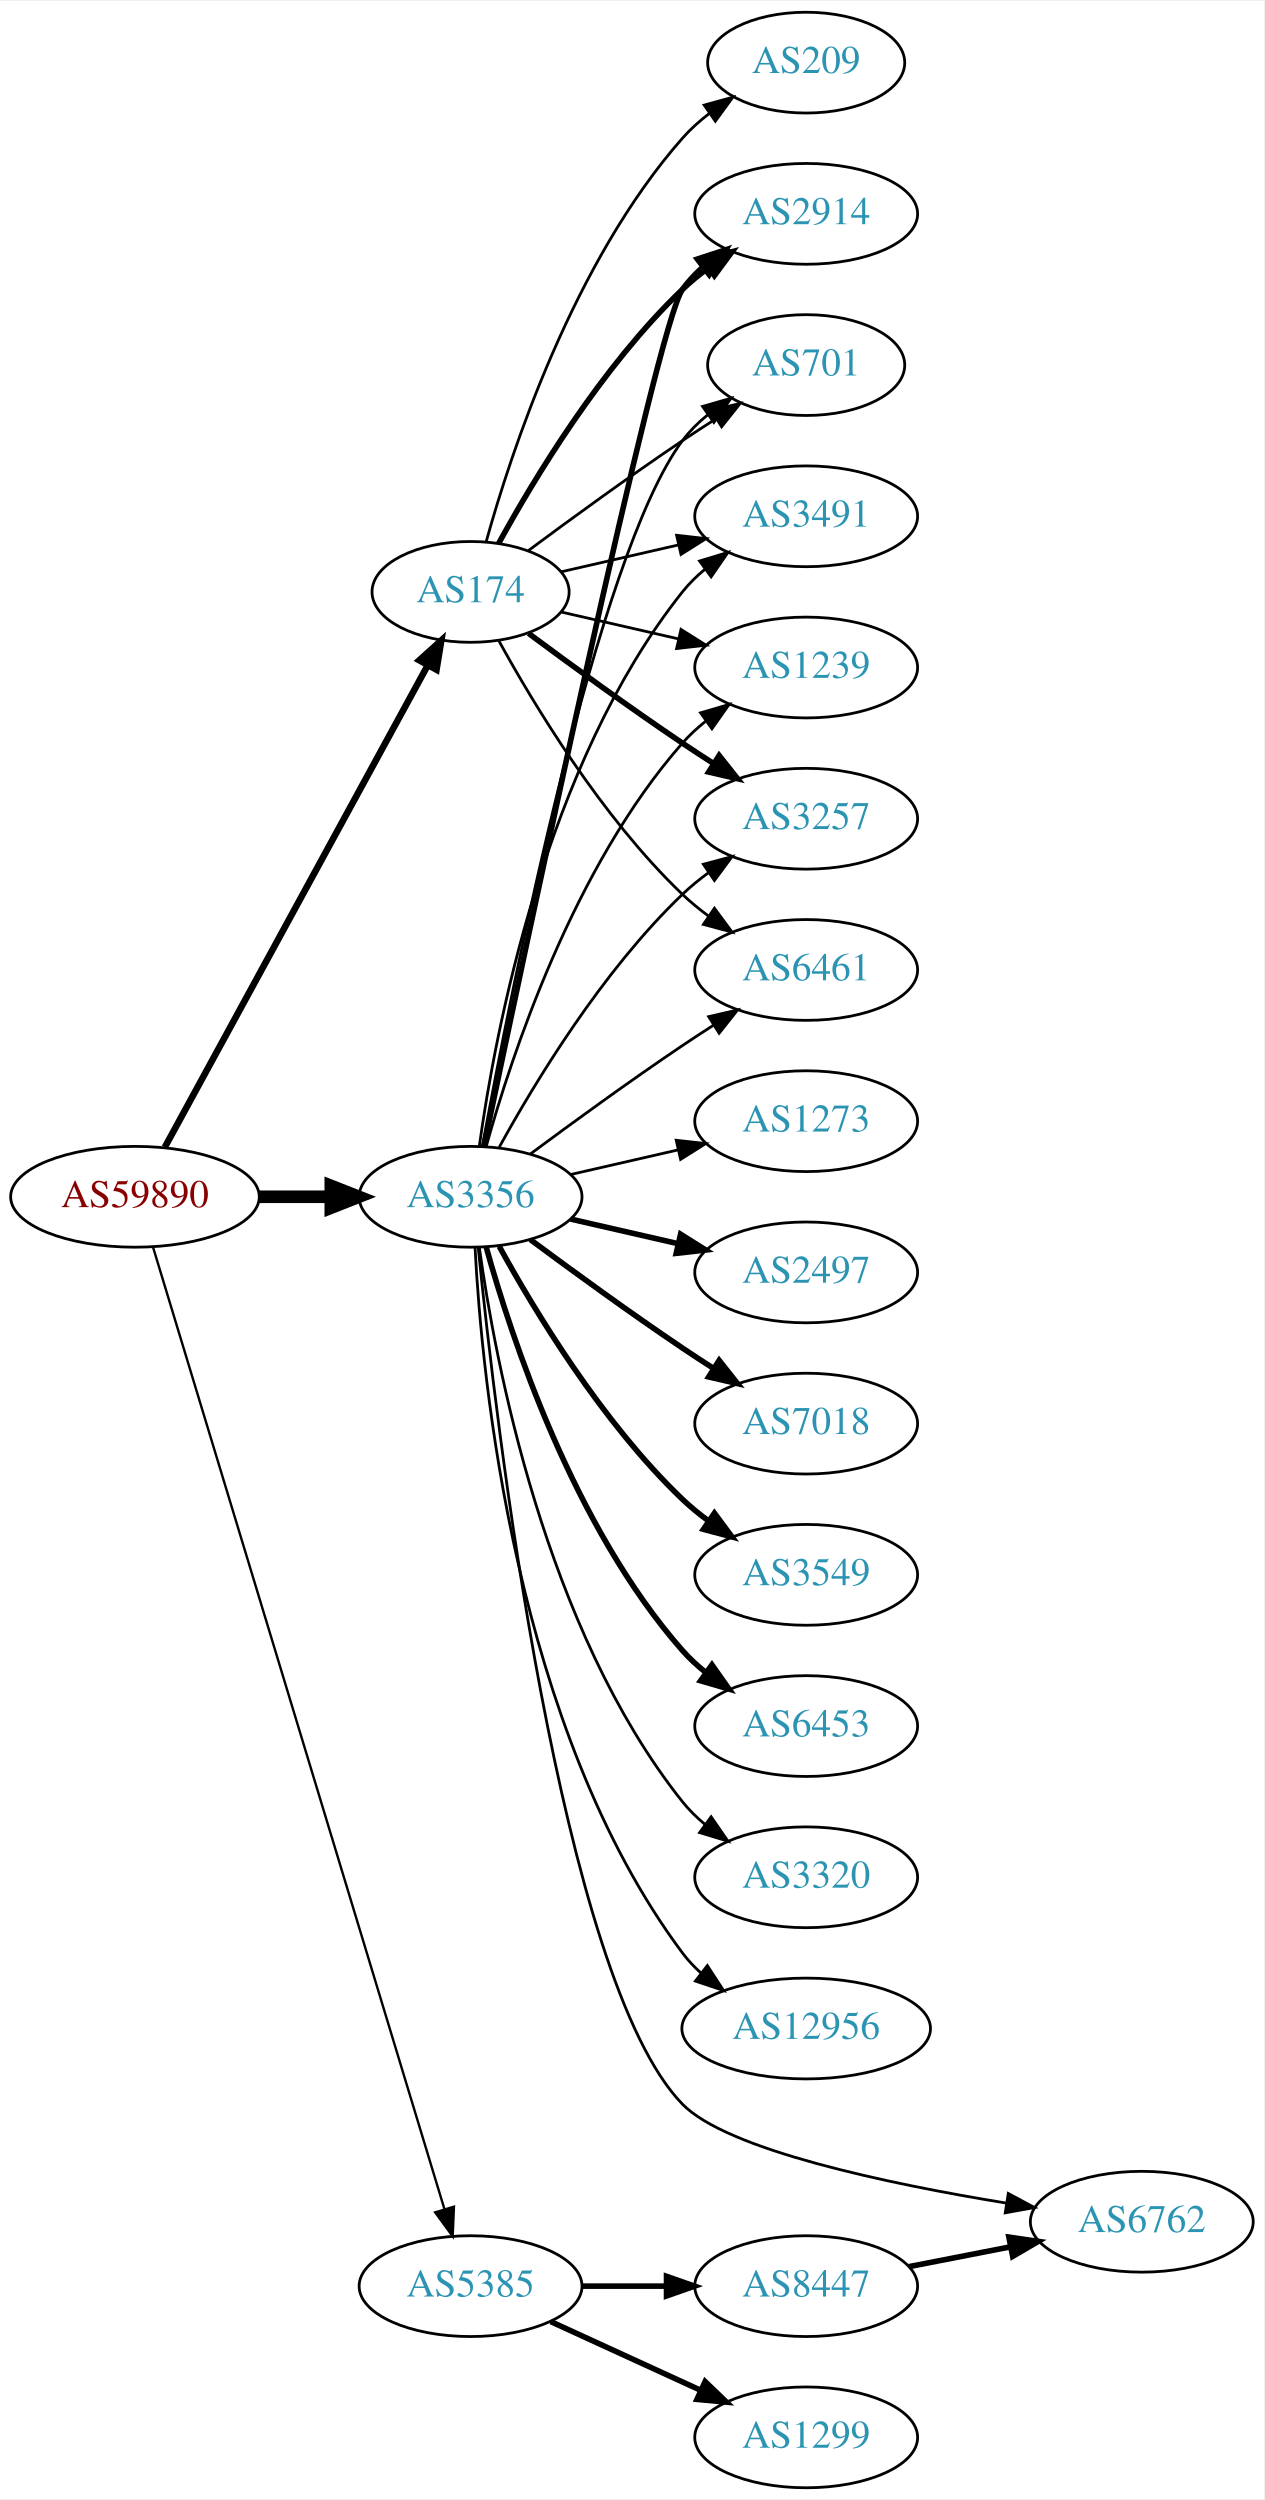
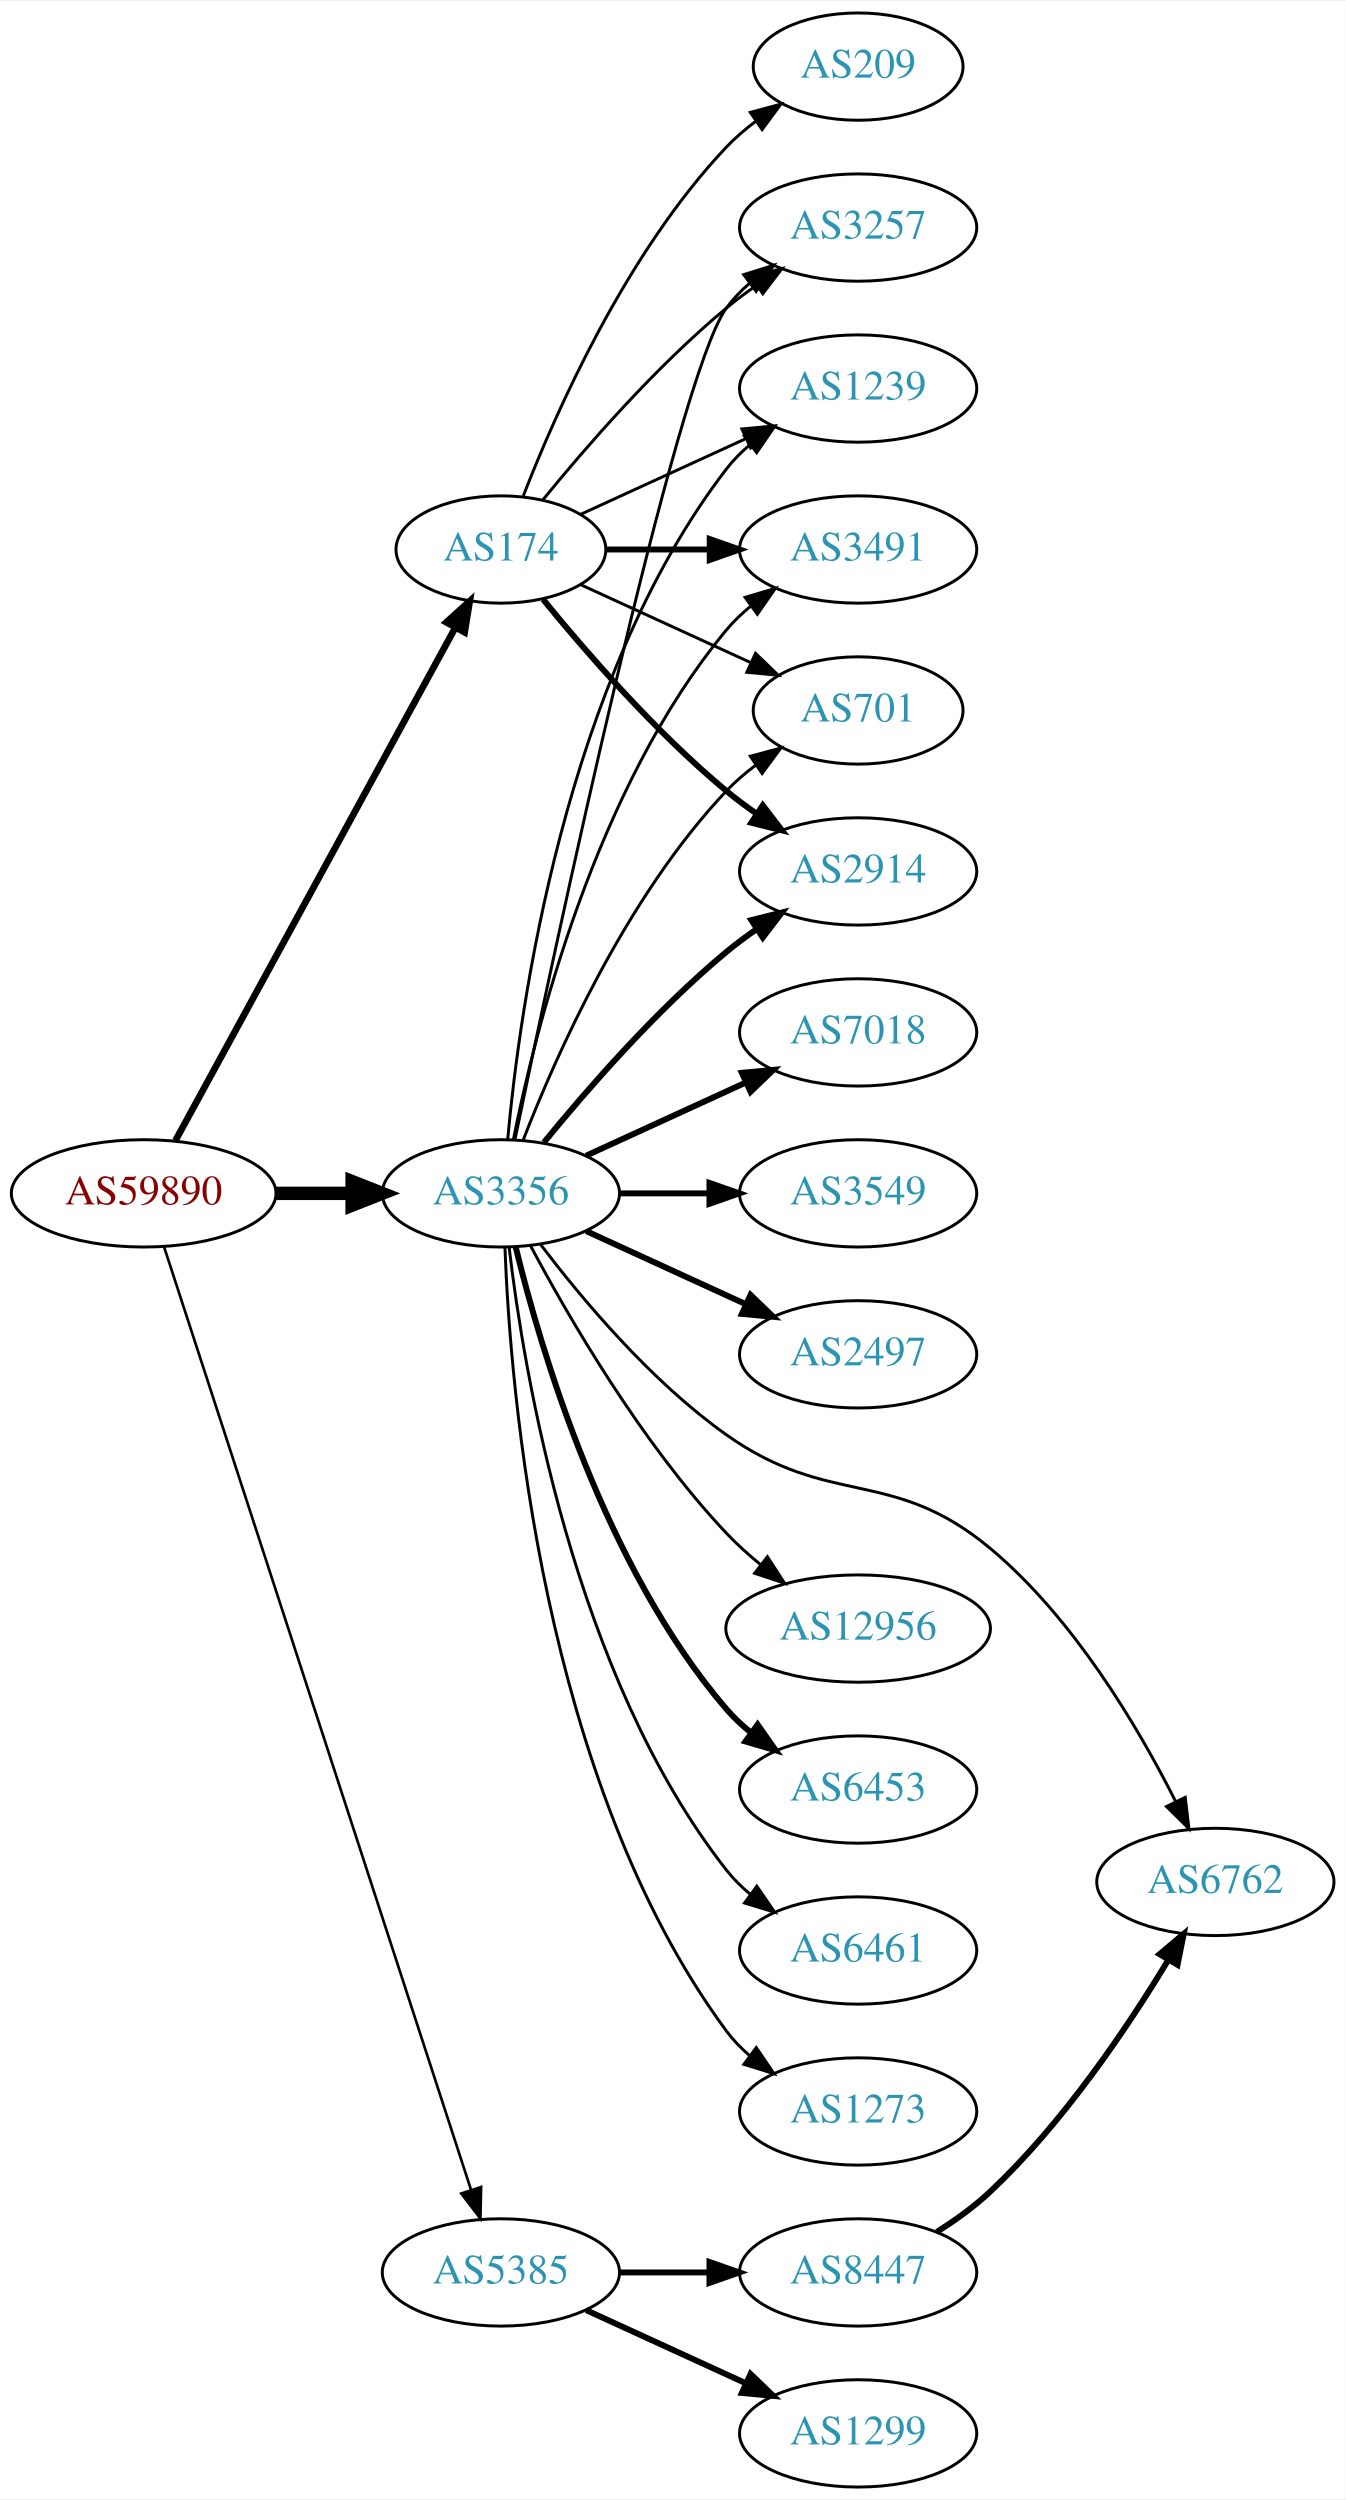
- <svg xmlns="http://www.w3.org/2000/svg" xmlns:xlink="http://www.w3.org/1999/xlink" width="451pt" height="892pt" viewBox="0.00 0.00 451.37 892.00">
-   <g id="graph0" class="graph" transform="scale(1 1) rotate(0) translate(4 888)">
-     <polygon fill="white" stroke="none" points="-4,4 -4,-888 447.37,-888 447.37,4 -4,4" />
+ <svg xmlns="http://www.w3.org/2000/svg" xmlns:xlink="http://www.w3.org/1999/xlink" width="451pt" height="838pt" viewBox="0.00 0.00 451.37 838.00">
+   <g id="graph0" class="graph" transform="scale(1 1) rotate(0) translate(4 834)">
+     <polygon fill="white" stroke="none" points="-4,4 -4,-834 447.37,-834 447.37,4 -4,4" />
    <g id="node1" class="node">
      <g id="a_node1">
        <a xlink:href="/asn/59890" xlink:title="AS59890 ~ Kabel-TV Lampert GmbH &amp; Co KG [AT]">
-           <ellipse fill="#ffffff" stroke="black" cx="44.196" cy="-461" rx="44.393" ry="18" />
-           <text text-anchor="middle" x="44.196" y="-457.3" font-family="Times,serif" font-size="14.00" fill="#880000">AS59890</text>
+           <ellipse fill="#ffffff" stroke="black" cx="44.196" cy="-434" rx="44.393" ry="18" />
+           <text text-anchor="middle" x="44.196" y="-430.3" font-family="Times,serif" font-size="14.00" fill="#880000">AS59890</text>
        </a>
      </g>
    </g>
    <g id="node2" class="node">
      <g id="a_node2">
        <a xlink:href="/asn/174" xlink:title="AS174 ~ Cogent Communications [US]">
-           <ellipse fill="#ffffff" stroke="black" cx="164.039" cy="-677" rx="35.194" ry="18" />
-           <text text-anchor="middle" x="164.039" y="-673.3" font-family="Times,serif" font-size="14.00" fill="#2c94b3">AS174</text>
+           <ellipse fill="#ffffff" stroke="black" cx="164.039" cy="-650" rx="35.194" ry="18" />
+           <text text-anchor="middle" x="164.039" y="-646.3" font-family="Times,serif" font-size="14.00" fill="#2c94b3">AS174</text>
        </a>
      </g>
    </g>
    <g id="edge1" class="edge">
-       <path fill="none" stroke="black" stroke-width="2.357" d="M54.84,-478.676C75.573,-516.679 124.476,-606.316 148.794,-650.89" />
-       <polygon fill="black" stroke="black" stroke-width="2.357" points="145.729,-652.581 153.591,-659.683 151.874,-649.228 145.729,-652.581" />
+       <path fill="none" stroke="black" stroke-width="2.25" d="M54.84,-451.676C75.573,-489.679 124.476,-579.316 148.794,-623.89" />
+       <polygon fill="black" stroke="black" stroke-width="2.25" points="145.729,-625.581 153.591,-632.683 151.874,-622.228 145.729,-625.581" />
    </g>
    <g id="node3" class="node">
      <g id="a_node3">
        <a xlink:href="/asn/3356" xlink:title="AS3356 ~ Level 3 Parent, LLC [US]">
-           <ellipse fill="#ffffff" stroke="black" cx="164.039" cy="-461" rx="39.794" ry="18" />
-           <text text-anchor="middle" x="164.039" y="-457.3" font-family="Times,serif" font-size="14.00" fill="#2c94b3">AS3356</text>
+           <ellipse fill="#ffffff" stroke="black" cx="164.039" cy="-434" rx="39.794" ry="18" />
+           <text text-anchor="middle" x="164.039" y="-430.3" font-family="Times,serif" font-size="14.00" fill="#2c94b3">AS3356</text>
        </a>
      </g>
    </g>
    <g id="edge2" class="edge">
-       <path fill="none" stroke="black" stroke-width="4.5" d="M88.407,-461C96.72,-461 105.482,-461 113.965,-461" />
-       <polygon fill="black" stroke="black" stroke-width="4.5" points="114.123,-464.938 124.123,-461 114.123,-457.063 114.123,-464.938" />
+       <path fill="none" stroke="black" stroke-width="4.5" d="M88.407,-434C96.72,-434 105.482,-434 113.965,-434" />
+       <polygon fill="black" stroke="black" stroke-width="4.5" points="114.123,-437.938 124.123,-434 114.123,-430.063 114.123,-437.938" />
    </g>
    <g id="node4" class="node">
      <g id="a_node4">
        <a xlink:href="/asn/5385" xlink:title="AS5385 ~ Russmedia IT GmbH [AT]">
          <ellipse fill="#ffffff" stroke="black" cx="164.039" cy="-72" rx="39.794" ry="18" />
          <text text-anchor="middle" x="164.039" y="-68.3" font-family="Times,serif" font-size="14.00" fill="#2c94b3">AS5385</text>
        </a>
      </g>
    </g>
    <g id="edge3" class="edge">
-       <path fill="none" stroke="black" stroke-width="0.857" d="M50.644,-443.018C69.493,-380.796 132.028,-174.368 154.72,-99.46" />
-       <polygon fill="black" stroke="black" stroke-width="0.857" points="158.099,-100.377 157.649,-89.791 151.4,-98.347 158.099,-100.377" />
+       <path fill="none" stroke="black" stroke-width="0.9" d="M51.04,-416.048C70.162,-357.306 130.962,-170.536 154.038,-99.649" />
+       <polygon fill="black" stroke="black" stroke-width="0.9" points="157.392,-100.652 157.16,-90.06 150.736,-98.485 157.392,-100.652" />
    </g>
    <g id="node5" class="node">
      <g id="a_node5">
-         <a xlink:href="/asn/1239" xlink:title="AS1239 ~ Sprint [US]">
-           <ellipse fill="#ffffff" stroke="black" cx="283.881" cy="-650" rx="39.794" ry="18" />
-           <text text-anchor="middle" x="283.881" y="-646.3" font-family="Times,serif" font-size="14.00" fill="#2c94b3">AS1239</text>
+         <a xlink:href="/asn/2914" xlink:title="AS2914 ~ NTT America, Inc. [US]">
+           <ellipse fill="#ffffff" stroke="black" cx="283.881" cy="-542" rx="39.794" ry="18" />
+           <text text-anchor="middle" x="283.881" y="-538.3" font-family="Times,serif" font-size="14.00" fill="#2c94b3">AS2914</text>
        </a>
      </g>
    </g>
    <g id="edge4" class="edge">
-       <path fill="none" stroke="black" d="M196.309,-669.835C209.148,-666.894 224.253,-663.433 238.22,-660.233" />
-       <polygon fill="black" stroke="black" points="239.175,-663.605 248.141,-657.96 237.612,-656.781 239.175,-663.605" />
+       <path fill="none" stroke="black" stroke-width="2" d="M178.196,-633.257C192.281,-615.961 215.84,-588.777 239.685,-569 242.901,-566.332 246.402,-563.73 249.972,-561.259" />
+       <polygon fill="black" stroke="black" stroke-width="2" points="251.896,-564.183 258.329,-555.764 248.05,-558.334 251.896,-564.183" />
    </g>
    <g id="node6" class="node">
      <g id="a_node6">
        <a xlink:href="/asn/3257" xlink:title="AS3257 ~ GTT [DE]">
-           <ellipse fill="#ffffff" stroke="black" cx="283.881" cy="-596" rx="39.794" ry="18" />
-           <text text-anchor="middle" x="283.881" y="-592.3" font-family="Times,serif" font-size="14.00" fill="#2c94b3">AS3257</text>
+           <ellipse fill="#ffffff" stroke="black" cx="283.881" cy="-758" rx="39.794" ry="18" />
+           <text text-anchor="middle" x="283.881" y="-754.3" font-family="Times,serif" font-size="14.00" fill="#2c94b3">AS3257</text>
        </a>
      </g>
    </g>
    <g id="edge5" class="edge">
-       <path fill="none" stroke="black" stroke-width="2" d="M184.74,-662.19C199.642,-651.125 220.71,-635.772 239.685,-623 243.234,-620.611 246.984,-618.161 250.733,-615.758" />
-       <polygon fill="black" stroke="black" stroke-width="2" points="252.801,-618.591 259.381,-610.288 249.059,-612.675 252.801,-618.591" />
+       <path fill="none" stroke="black" d="M178.196,-666.743C192.281,-684.039 215.84,-711.223 239.685,-731 242.901,-733.668 246.402,-736.27 249.972,-738.741" />
+       <polygon fill="black" stroke="black" points="248.05,-741.666 258.329,-744.236 251.896,-735.817 248.05,-741.666" />
    </g>
    <g id="node7" class="node">
      <g id="a_node7">
-         <a xlink:href="/asn/6461" xlink:title="AS6461 ~ Zayo Bandwidth [US]">
-           <ellipse fill="#ffffff" stroke="black" cx="283.881" cy="-542" rx="39.794" ry="18" />
-           <text text-anchor="middle" x="283.881" y="-538.3" font-family="Times,serif" font-size="14.00" fill="#2c94b3">AS6461</text>
+         <a xlink:href="/asn/1239" xlink:title="AS1239 ~ Sprint [US]">
+           <ellipse fill="#ffffff" stroke="black" cx="283.881" cy="-704" rx="39.794" ry="18" />
+           <text text-anchor="middle" x="283.881" y="-700.3" font-family="Times,serif" font-size="14.00" fill="#2c94b3">AS1239</text>
        </a>
      </g>
    </g>
    <g id="edge6" class="edge">
-       <path fill="none" stroke="black" d="M174.065,-659.679C186.548,-636.9 210.837,-596.547 239.685,-569 242.553,-566.261 245.742,-563.653 249.051,-561.215" />
-       <polygon fill="black" stroke="black" points="251.114,-564.044 257.411,-555.523 247.175,-558.258 251.114,-564.044" />
+       <path fill="none" stroke="black" d="M190.9,-661.851C207.02,-669.238 228.023,-678.862 245.888,-687.048" />
+       <polygon fill="black" stroke="black" points="244.89,-690.441 255.439,-691.425 247.806,-684.077 244.89,-690.441" />
    </g>
    <g id="node8" class="node">
      <g id="a_node8">
-         <a xlink:href="/asn/2914" xlink:title="AS2914 ~ NTT America, Inc. [US]">
-           <ellipse fill="#ffffff" stroke="black" cx="283.881" cy="-812" rx="39.794" ry="18" />
-           <text text-anchor="middle" x="283.881" y="-808.3" font-family="Times,serif" font-size="14.00" fill="#2c94b3">AS2914</text>
+         <a xlink:href="/asn/3491" xlink:title="AS3491 ~ PCCW Global, Inc. [US]">
+           <ellipse fill="#ffffff" stroke="black" cx="283.881" cy="-650" rx="39.794" ry="18" />
+           <text text-anchor="middle" x="283.881" y="-646.3" font-family="Times,serif" font-size="14.00" fill="#2c94b3">AS3491</text>
        </a>
      </g>
    </g>
    <g id="edge7" class="edge">
-       <path fill="none" stroke="black" stroke-width="2" d="M174.065,-694.321C186.548,-717.1 210.837,-757.453 239.685,-785 242.553,-787.739 245.742,-790.347 249.051,-792.785" />
-       <polygon fill="black" stroke="black" stroke-width="2" points="247.175,-795.742 257.411,-798.477 251.114,-789.956 247.175,-795.742" />
+       <path fill="none" stroke="black" stroke-width="2" d="M199.44,-650C210.264,-650 222.432,-650 234.059,-650" />
+       <polygon fill="black" stroke="black" stroke-width="2" points="234.09,-653.5 244.09,-650 234.09,-646.5 234.09,-653.5" />
    </g>
    <g id="node9" class="node">
      <g id="a_node9">
        <a xlink:href="/asn/209" xlink:title="AS209 ~ CenturyLink Communications, LLC [US]">
-           <ellipse fill="#ffffff" stroke="black" cx="283.881" cy="-866" rx="35.194" ry="18" />
-           <text text-anchor="middle" x="283.881" y="-862.3" font-family="Times,serif" font-size="14.00" fill="#2c94b3">AS209</text>
+           <ellipse fill="#ffffff" stroke="black" cx="283.881" cy="-812" rx="35.194" ry="18" />
+           <text text-anchor="middle" x="283.881" y="-808.3" font-family="Times,serif" font-size="14.00" fill="#2c94b3">AS209</text>
        </a>
      </g>
    </g>
    <g id="edge8" class="edge">
-       <path fill="none" stroke="black" d="M169.612,-694.946C178.517,-726.995 200.801,-794.842 239.685,-839 242.512,-842.211 245.814,-845.172 249.309,-847.864" />
-       <polygon fill="black" stroke="black" points="247.466,-850.845 257.684,-853.645 251.443,-845.084 247.466,-850.845" />
+       <path fill="none" stroke="black" d="M171.562,-667.994C182.312,-695.728 205.969,-749.429 239.685,-785 242.628,-788.105 246.001,-791.001 249.537,-793.655" />
+       <polygon fill="black" stroke="black" points="247.722,-796.654 257.956,-799.397 251.666,-790.871 247.722,-796.654" />
    </g>
    <g id="node10" class="node">
      <g id="a_node10">
        <a xlink:href="/asn/701" xlink:title="AS701 ~ UUNET [US]">
-           <ellipse fill="#ffffff" stroke="black" cx="283.881" cy="-758" rx="35.194" ry="18" />
-           <text text-anchor="middle" x="283.881" y="-754.3" font-family="Times,serif" font-size="14.00" fill="#2c94b3">AS701</text>
+           <ellipse fill="#ffffff" stroke="black" cx="283.881" cy="-596" rx="35.194" ry="18" />
+           <text text-anchor="middle" x="283.881" y="-592.3" font-family="Times,serif" font-size="14.00" fill="#2c94b3">AS701</text>
        </a>
      </g>
    </g>
    <g id="edge9" class="edge">
-       <path fill="none" stroke="black" d="M184.74,-691.81C199.642,-702.875 220.71,-718.228 239.685,-731 243.502,-733.569 247.552,-736.21 251.583,-738.786" />
-       <polygon fill="black" stroke="black" points="249.952,-741.895 260.277,-744.271 253.687,-735.975 249.952,-741.895" />
+       <path fill="none" stroke="black" d="M190.9,-638.149C207.631,-630.482 229.621,-620.406 247.905,-612.028" />
+       <polygon fill="black" stroke="black" points="249.448,-615.171 257.08,-607.823 246.531,-608.807 249.448,-615.171" />
+     </g>
+     <g id="edge19" class="edge">
+       <path fill="none" stroke="black" stroke-width="2" d="M178.458,-451.065C192.572,-468.375 215.987,-495.345 239.685,-515 242.901,-517.668 246.402,-520.27 249.972,-522.741" />
+       <polygon fill="black" stroke="black" stroke-width="2" points="248.05,-525.666 258.329,-528.236 251.896,-519.817 248.05,-525.666" />
+     </g>
+     <g id="edge11" class="edge">
+       <path fill="none" stroke="black" d="M168.787,-452.209C181.456,-513.212 222.829,-707.842 239.685,-731 241.897,-734.039 244.565,-736.813 247.477,-739.326" />
+       <polygon fill="black" stroke="black" points="245.495,-742.214 255.608,-745.373 249.672,-736.597 245.495,-742.214" />
+     </g>
+     <g id="edge17" class="edge">
+       <path fill="none" stroke="black" d="M166.323,-452.117C170.221,-495.332 185.238,-606.131 239.685,-677 241.975,-679.981 244.695,-682.716 247.639,-685.205" />
+       <polygon fill="black" stroke="black" points="245.686,-688.113 255.816,-691.218 249.833,-682.473 245.686,-688.113" />
+     </g>
+     <g id="edge10" class="edge">
+       <path fill="none" stroke="black" d="M168.237,-452.073C175.401,-488.141 195.675,-570.125 239.685,-623 242.09,-625.889 244.886,-628.563 247.879,-631.013" />
+       <polygon fill="black" stroke="black" points="245.967,-633.95 256.122,-636.973 250.069,-628.277 245.967,-633.95" />
+     </g>
+     <g id="edge16" class="edge">
+       <path fill="none" stroke="black" d="M171.562,-451.994C182.312,-479.728 205.969,-533.429 239.685,-569 242.628,-572.105 246.001,-575.001 249.537,-577.655" />
+       <polygon fill="black" stroke="black" points="247.722,-580.654 257.956,-583.397 251.666,-574.871 247.722,-580.654" />
    </g>
    <g id="node11" class="node">
      <g id="a_node11">
-         <a xlink:href="/asn/3491" xlink:title="AS3491 ~ PCCW Global, Inc. [US]">
-           <ellipse fill="#ffffff" stroke="black" cx="283.881" cy="-704" rx="39.794" ry="18" />
-           <text text-anchor="middle" x="283.881" y="-700.3" font-family="Times,serif" font-size="14.00" fill="#2c94b3">AS3491</text>
-         </a>
-       </g>
-     </g>
-     <g id="edge10" class="edge">
-       <path fill="none" stroke="black" d="M196.309,-684.165C209.148,-687.106 224.253,-690.567 238.22,-693.767" />
-       <polygon fill="black" stroke="black" points="237.612,-697.219 248.141,-696.04 239.175,-690.395 237.612,-697.219" />
-     </g>
-     <g id="edge18" class="edge">
-       <path fill="none" stroke="black" d="M169.612,-478.946C178.517,-510.995 200.801,-578.842 239.685,-623 242.169,-625.821 245.019,-628.449 248.044,-630.871" />
-       <polygon fill="black" stroke="black" points="246.162,-633.828 256.334,-636.791 250.23,-628.131 246.162,-633.828" />
-     </g>
-     <g id="edge14" class="edge">
-       <path fill="none" stroke="black" d="M174.28,-478.713C186.825,-501.561 211.002,-541.611 239.685,-569 242.553,-571.739 245.742,-574.347 249.051,-576.785" />
-       <polygon fill="black" stroke="black" points="247.175,-579.742 257.411,-582.477 251.114,-573.956 247.175,-579.742" />
-     </g>
-     <g id="edge23" class="edge">
-       <path fill="none" stroke="black" d="M185.369,-476.277C200.231,-487.304 220.976,-502.407 239.685,-515 243.234,-517.389 246.984,-519.839 250.733,-522.242" />
-       <polygon fill="black" stroke="black" points="249.059,-525.325 259.381,-527.712 252.801,-519.409 249.059,-525.325" />
-     </g>
-     <g id="edge11" class="edge">
-       <path fill="none" stroke="black" stroke-width="2" d="M168.785,-478.994C182.625,-545.209 230.534,-772.162 239.685,-785 241.687,-787.809 244.082,-790.388 246.703,-792.743" />
-       <polygon fill="black" stroke="black" stroke-width="2" points="245.007,-795.852 255.079,-799.139 249.255,-790.288 245.007,-795.852" />
-     </g>
-     <g id="edge13" class="edge">
-       <path fill="none" stroke="black" d="M168.233,-478.902C178.043,-532.377 208.933,-689.777 239.685,-731 242.243,-734.429 245.377,-737.526 248.778,-740.295" />
-       <polygon fill="black" stroke="black" points="246.868,-743.232 257.051,-746.159 250.916,-737.521 246.868,-743.232" />
-     </g>
-     <g id="edge17" class="edge">
-       <path fill="none" stroke="black" d="M167.178,-479.17C172.678,-518.974 190.504,-615.233 239.685,-677 242.026,-679.94 244.781,-682.649 247.747,-685.121" />
-       <polygon fill="black" stroke="black" points="245.812,-688.042 255.953,-691.11 249.939,-682.388 245.812,-688.042" />
+         <a xlink:href="/asn/7018" xlink:title="AS7018 ~ AT&amp;T Services, Inc. [US]">
+           <ellipse fill="#ffffff" stroke="black" cx="283.881" cy="-488" rx="39.794" ry="18" />
+           <text text-anchor="middle" x="283.881" y="-484.3" font-family="Times,serif" font-size="14.00" fill="#2c94b3">AS7018</text>
+         </a>
+       </g>
+     </g>
+     <g id="edge12" class="edge">
+       <path fill="none" stroke="black" stroke-width="2" d="M192.667,-446.661C208.624,-453.973 228.895,-463.261 246.178,-471.181" />
+       <polygon fill="black" stroke="black" stroke-width="2" points="244.876,-474.435 255.425,-475.419 247.793,-468.071 244.876,-474.435" />
    </g>
    <g id="node12" class="node">
      <g id="a_node12">
-         <a xlink:href="/asn/2497" xlink:title="AS2497 ~ Internet Initiative Japan Inc. [JP]">
+         <a xlink:href="/asn/3549" xlink:title="AS3549 ~ Level 3 Parent, LLC [US]">
          <ellipse fill="#ffffff" stroke="black" cx="283.881" cy="-434" rx="39.794" ry="18" />
-           <text text-anchor="middle" x="283.881" y="-430.3" font-family="Times,serif" font-size="14.00" fill="#2c94b3">AS2497</text>
-         </a>
-       </g>
-     </g>
-     <g id="edge12" class="edge">
-       <path fill="none" stroke="black" stroke-width="2" d="M199.758,-453.045C211.758,-450.296 225.379,-447.175 238.071,-444.267" />
-       <polygon fill="black" stroke="black" stroke-width="2" points="239.037,-447.636 248.003,-441.991 237.474,-440.813 239.037,-447.636" />
+           <text text-anchor="middle" x="283.881" y="-430.3" font-family="Times,serif" font-size="14.00" fill="#2c94b3">AS3549</text>
+         </a>
+       </g>
+     </g>
+     <g id="edge13" class="edge">
+       <path fill="none" stroke="black" stroke-width="2" d="M203.951,-434C213.505,-434 223.854,-434 233.817,-434" />
+       <polygon fill="black" stroke="black" stroke-width="2" points="234.009,-437.5 244.009,-434 234.009,-430.5 234.009,-437.5" />
    </g>
    <g id="node13" class="node">
      <g id="a_node13">
-         <a xlink:href="/asn/7018" xlink:title="AS7018 ~ AT&amp;T Services, Inc. [US]">
+         <a xlink:href="/asn/2497" xlink:title="AS2497 ~ Internet Initiative Japan Inc. [JP]">
          <ellipse fill="#ffffff" stroke="black" cx="283.881" cy="-380" rx="39.794" ry="18" />
-           <text text-anchor="middle" x="283.881" y="-376.3" font-family="Times,serif" font-size="14.00" fill="#2c94b3">AS7018</text>
-         </a>
-       </g>
-     </g>
-     <g id="edge15" class="edge">
-       <path fill="none" stroke="black" stroke-width="2" d="M185.369,-445.723C200.231,-434.696 220.976,-419.593 239.685,-407 243.234,-404.611 246.984,-402.161 250.733,-399.758" />
-       <polygon fill="black" stroke="black" stroke-width="2" points="252.801,-402.591 259.381,-394.288 249.059,-396.675 252.801,-402.591" />
+           <text text-anchor="middle" x="283.881" y="-376.3" font-family="Times,serif" font-size="14.00" fill="#2c94b3">AS2497</text>
+         </a>
+       </g>
+     </g>
+     <g id="edge14" class="edge">
+       <path fill="none" stroke="black" stroke-width="2" d="M192.667,-421.339C208.624,-414.027 228.895,-404.739 246.178,-396.819" />
+       <polygon fill="black" stroke="black" stroke-width="2" points="247.793,-399.929 255.425,-392.581 244.876,-393.565 247.793,-399.929" />
    </g>
    <g id="node14" class="node">
      <g id="a_node14">
-         <a xlink:href="/asn/3549" xlink:title="AS3549 ~ Level 3 Parent, LLC [US]">
-           <ellipse fill="#ffffff" stroke="black" cx="283.881" cy="-326" rx="39.794" ry="18" />
-           <text text-anchor="middle" x="283.881" y="-322.3" font-family="Times,serif" font-size="14.00" fill="#2c94b3">AS3549</text>
-         </a>
-       </g>
-     </g>
-     <g id="edge16" class="edge">
-       <path fill="none" stroke="black" stroke-width="2" d="M174.28,-443.287C186.825,-420.439 211.002,-380.389 239.685,-353 242.553,-350.261 245.742,-347.653 249.051,-345.215" />
-       <polygon fill="black" stroke="black" stroke-width="2" points="251.114,-348.044 257.411,-339.523 247.175,-342.258 251.114,-348.044" />
+         <a xlink:href="/asn/6762" xlink:title="AS6762 ~ TELECOM ITALIA SPARKLE S.p.A. [IT]">
+           <ellipse fill="#ffffff" stroke="black" cx="403.724" cy="-203" rx="39.794" ry="18" />
+           <text text-anchor="middle" x="403.724" y="-199.3" font-family="Times,serif" font-size="14.00" fill="#2c94b3">AS6762</text>
+         </a>
+       </g>
+     </g>
+     <g id="edge15" class="edge">
+       <path fill="none" stroke="black" d="M177.363,-416.829C190.939,-398.925 214.245,-371.013 239.685,-353 274.585,-328.29 295.219,-342.367 328.077,-315 356.134,-291.632 377.751,-255.064 390.336,-230.115" />
+       <polygon fill="black" stroke="black" points="393.617,-231.374 394.865,-220.852 387.328,-228.299 393.617,-231.374" />
    </g>
    <g id="node15" class="node">
      <g id="a_node15">
-         <a xlink:href="/asn/6762" xlink:title="AS6762 ~ TELECOM ITALIA SPARKLE S.p.A. [IT]">
-           <ellipse fill="#ffffff" stroke="black" cx="403.724" cy="-95" rx="39.794" ry="18" />
-           <text text-anchor="middle" x="403.724" y="-91.3" font-family="Times,serif" font-size="14.00" fill="#2c94b3">AS6762</text>
-         </a>
-       </g>
-     </g>
-     <g id="edge19" class="edge">
-       <path fill="none" stroke="black" d="M166.749,-443.011C172.946,-381.612 196.173,-181.645 239.685,-137 255.658,-120.611 313.091,-108.558 355.287,-101.667" />
-       <polygon fill="black" stroke="black" points="356.053,-105.09 365.382,-100.069 354.958,-98.176 356.053,-105.09" />
+         <a xlink:href="/asn/12956" xlink:title="AS12956 ~ TELXIUS [ES]">
+           <ellipse fill="#ffffff" stroke="black" cx="283.881" cy="-288" rx="44.393" ry="18" />
+           <text text-anchor="middle" x="283.881" y="-284.3" font-family="Times,serif" font-size="14.00" fill="#2c94b3">AS12956</text>
+         </a>
+       </g>
+     </g>
+     <g id="edge18" class="edge">
+       <path fill="none" stroke="black" d="M173.979,-416.431C186.542,-392.808 211.108,-350.281 239.685,-320 243.198,-316.277 247.189,-312.681 251.291,-309.328" />
+       <polygon fill="black" stroke="black" points="253.441,-312.09 259.22,-303.21 249.165,-306.548 253.441,-312.09" />
    </g>
    <g id="node16" class="node">
      <g id="a_node16">
        <a xlink:href="/asn/6453" xlink:title="AS6453 ~ TATA COMMUNICATIONS (AMERICA) INC [US]">
-           <ellipse fill="#ffffff" stroke="black" cx="283.881" cy="-272" rx="39.794" ry="18" />
-           <text text-anchor="middle" x="283.881" y="-268.3" font-family="Times,serif" font-size="14.00" fill="#2c94b3">AS6453</text>
+           <ellipse fill="#ffffff" stroke="black" cx="283.881" cy="-234" rx="39.794" ry="18" />
+           <text text-anchor="middle" x="283.881" y="-230.3" font-family="Times,serif" font-size="14.00" fill="#2c94b3">AS6453</text>
        </a>
      </g>
    </g>
    <g id="edge20" class="edge">
-       <path fill="none" stroke="black" stroke-width="2" d="M169.612,-443.054C178.517,-411.005 200.801,-343.158 239.685,-299 242.169,-296.179 245.019,-293.551 248.044,-291.129" />
-       <polygon fill="black" stroke="black" stroke-width="2" points="250.23,-293.869 256.334,-285.209 246.162,-288.172 250.23,-293.869" />
+       <path fill="none" stroke="black" stroke-width="2" d="M169.028,-415.901C177.233,-382.132 198.758,-308.64 239.685,-261 242.134,-258.149 244.961,-255.5 247.972,-253.066" />
+       <polygon fill="black" stroke="black" stroke-width="2" points="250.16,-255.804 256.241,-247.128 246.077,-250.118 250.16,-255.804" />
    </g>
    <g id="node17" class="node">
      <g id="a_node17">
-         <a xlink:href="/asn/3320" xlink:title="AS3320 ~ DTAG [DE]">
-           <ellipse fill="#ffffff" stroke="black" cx="283.881" cy="-218" rx="39.794" ry="18" />
-           <text text-anchor="middle" x="283.881" y="-214.3" font-family="Times,serif" font-size="14.00" fill="#2c94b3">AS3320</text>
+         <a xlink:href="/asn/6461" xlink:title="AS6461 ~ Zayo Bandwidth [US]">
+           <ellipse fill="#ffffff" stroke="black" cx="283.881" cy="-180" rx="39.794" ry="18" />
+           <text text-anchor="middle" x="283.881" y="-176.3" font-family="Times,serif" font-size="14.00" fill="#2c94b3">AS6461</text>
        </a>
      </g>
    </g>
    <g id="edge21" class="edge">
-       <path fill="none" stroke="black" d="M167.178,-442.83C172.678,-403.026 190.504,-306.767 239.685,-245 242.026,-242.06 244.781,-239.351 247.747,-236.879" />
-       <polygon fill="black" stroke="black" points="249.939,-239.612 255.953,-230.89 245.812,-233.958 249.939,-239.612" />
+       <path fill="none" stroke="black" d="M166.806,-415.848C171.644,-374.626 188.363,-272.459 239.685,-207 242.004,-204.042 244.744,-201.322 247.7,-198.843" />
+       <polygon fill="black" stroke="black" points="249.893,-201.575 255.894,-192.843 245.758,-195.927 249.893,-201.575" />
    </g>
    <g id="node18" class="node">
      <g id="a_node18">
-         <a xlink:href="/asn/12956" xlink:title="AS12956 ~ TELXIUS [ES]">
-           <ellipse fill="#ffffff" stroke="black" cx="283.881" cy="-164" rx="44.393" ry="18" />
-           <text text-anchor="middle" x="283.881" y="-160.3" font-family="Times,serif" font-size="14.00" fill="#2c94b3">AS12956</text>
+         <a xlink:href="/asn/1273" xlink:title="AS1273 ~ Vodafone Group PLC [EU]">
+           <ellipse fill="#ffffff" stroke="black" cx="283.881" cy="-126" rx="39.794" ry="18" />
+           <text text-anchor="middle" x="283.881" y="-122.3" font-family="Times,serif" font-size="14.00" fill="#2c94b3">AS1273</text>
        </a>
      </g>
    </g>
    <g id="edge22" class="edge">
-       <path fill="none" stroke="black" d="M165.63,-442.977C168.007,-396.588 179.925,-271.107 239.685,-191 241.642,-188.377 243.935,-185.949 246.427,-183.713" />
-       <polygon fill="black" stroke="black" points="248.588,-186.466 254.36,-177.582 244.307,-180.928 248.588,-186.466" />
+       <path fill="none" stroke="black" d="M165.388,-415.951C167.175,-368.268 177.78,-236.86 239.685,-153 241.917,-149.976 244.599,-147.212 247.519,-144.705" />
+       <polygon fill="black" stroke="black" points="249.714,-147.435 255.662,-138.667 245.545,-141.812 249.714,-147.435" />
    </g>
    <g id="node19" class="node">
      <g id="a_node19">
-         <a xlink:href="/asn/1273" xlink:title="AS1273 ~ Vodafone Group PLC [EU]">
-           <ellipse fill="#ffffff" stroke="black" cx="283.881" cy="-488" rx="39.794" ry="18" />
-           <text text-anchor="middle" x="283.881" y="-484.3" font-family="Times,serif" font-size="14.00" fill="#2c94b3">AS1273</text>
-         </a>
-       </g>
-     </g>
-     <g id="edge24" class="edge">
-       <path fill="none" stroke="black" d="M199.758,-468.955C211.758,-471.704 225.379,-474.825 238.071,-477.733" />
-       <polygon fill="black" stroke="black" points="237.474,-481.187 248.003,-480.009 239.037,-474.364 237.474,-481.187" />
+         <a xlink:href="/asn/1299" xlink:title="AS1299 ~ Telia Carrier [EU]">
+           <ellipse fill="#ffffff" stroke="black" cx="283.881" cy="-18" rx="39.794" ry="18" />
+           <text text-anchor="middle" x="283.881" y="-14.3" font-family="Times,serif" font-size="14.00" fill="#2c94b3">AS1299</text>
+         </a>
+       </g>
+     </g>
+     <g id="edge23" class="edge">
+       <path fill="none" stroke="black" stroke-width="2" d="M192.667,-59.339C208.624,-52.027 228.895,-42.739 246.178,-34.819" />
+       <polygon fill="black" stroke="black" stroke-width="2" points="247.793,-37.929 255.425,-30.581 244.876,-31.565 247.793,-37.929" />
    </g>
    <g id="node20" class="node">
      <g id="a_node20">
        <a xlink:href="/asn/8447" xlink:title="AS8447 ~ A1 Telekom Austria AG [AT]">
          <ellipse fill="#ffffff" stroke="black" cx="283.881" cy="-72" rx="39.794" ry="18" />
          <text text-anchor="middle" x="283.881" y="-68.3" font-family="Times,serif" font-size="14.00" fill="#2c94b3">AS8447</text>
        </a>
      </g>
    </g>
-     <g id="edge25" class="edge">
+     <g id="edge24" class="edge">
      <path fill="none" stroke="black" stroke-width="2" d="M203.951,-72C213.505,-72 223.854,-72 233.817,-72" />
      <polygon fill="black" stroke="black" stroke-width="2" points="234.009,-75.5 244.009,-72 234.009,-68.5 234.009,-75.5" />
    </g>
-     <g id="node21" class="node">
-       <g id="a_node21">
-         <a xlink:href="/asn/1299" xlink:title="AS1299 ~ Telia Carrier [EU]">
-           <ellipse fill="#ffffff" stroke="black" cx="283.881" cy="-18" rx="39.794" ry="18" />
-           <text text-anchor="middle" x="283.881" y="-14.3" font-family="Times,serif" font-size="14.00" fill="#2c94b3">AS1299</text>
-         </a>
-       </g>
-     </g>
-     <g id="edge26" class="edge">
-       <path fill="none" stroke="black" stroke-width="2" d="M192.667,-59.339C208.624,-52.027 228.895,-42.739 246.178,-34.819" />
-       <polygon fill="black" stroke="black" stroke-width="2" points="247.793,-37.929 255.425,-30.581 244.876,-31.565 247.793,-37.929" />
-     </g>
-     <g id="edge27" class="edge">
-       <path fill="none" stroke="black" stroke-width="2" d="M320.558,-78.963C331.989,-81.194 344.811,-83.697 356.865,-86.049" />
-       <polygon fill="black" stroke="black" stroke-width="2" points="356.277,-89.501 366.762,-87.981 357.618,-82.63 356.277,-89.501" />
+     <g id="edge25" class="edge">
+       <path fill="none" stroke="black" stroke-width="2" d="M310.29,-85.588C316.456,-89.485 322.788,-94.039 328.077,-99 352.724,-122.12 374.426,-154.464 387.987,-176.919" />
+       <polygon fill="black" stroke="black" stroke-width="2" points="385.011,-178.763 393.115,-185.588 391.036,-175.199 385.011,-178.763" />
    </g>
  </g>
</svg>
